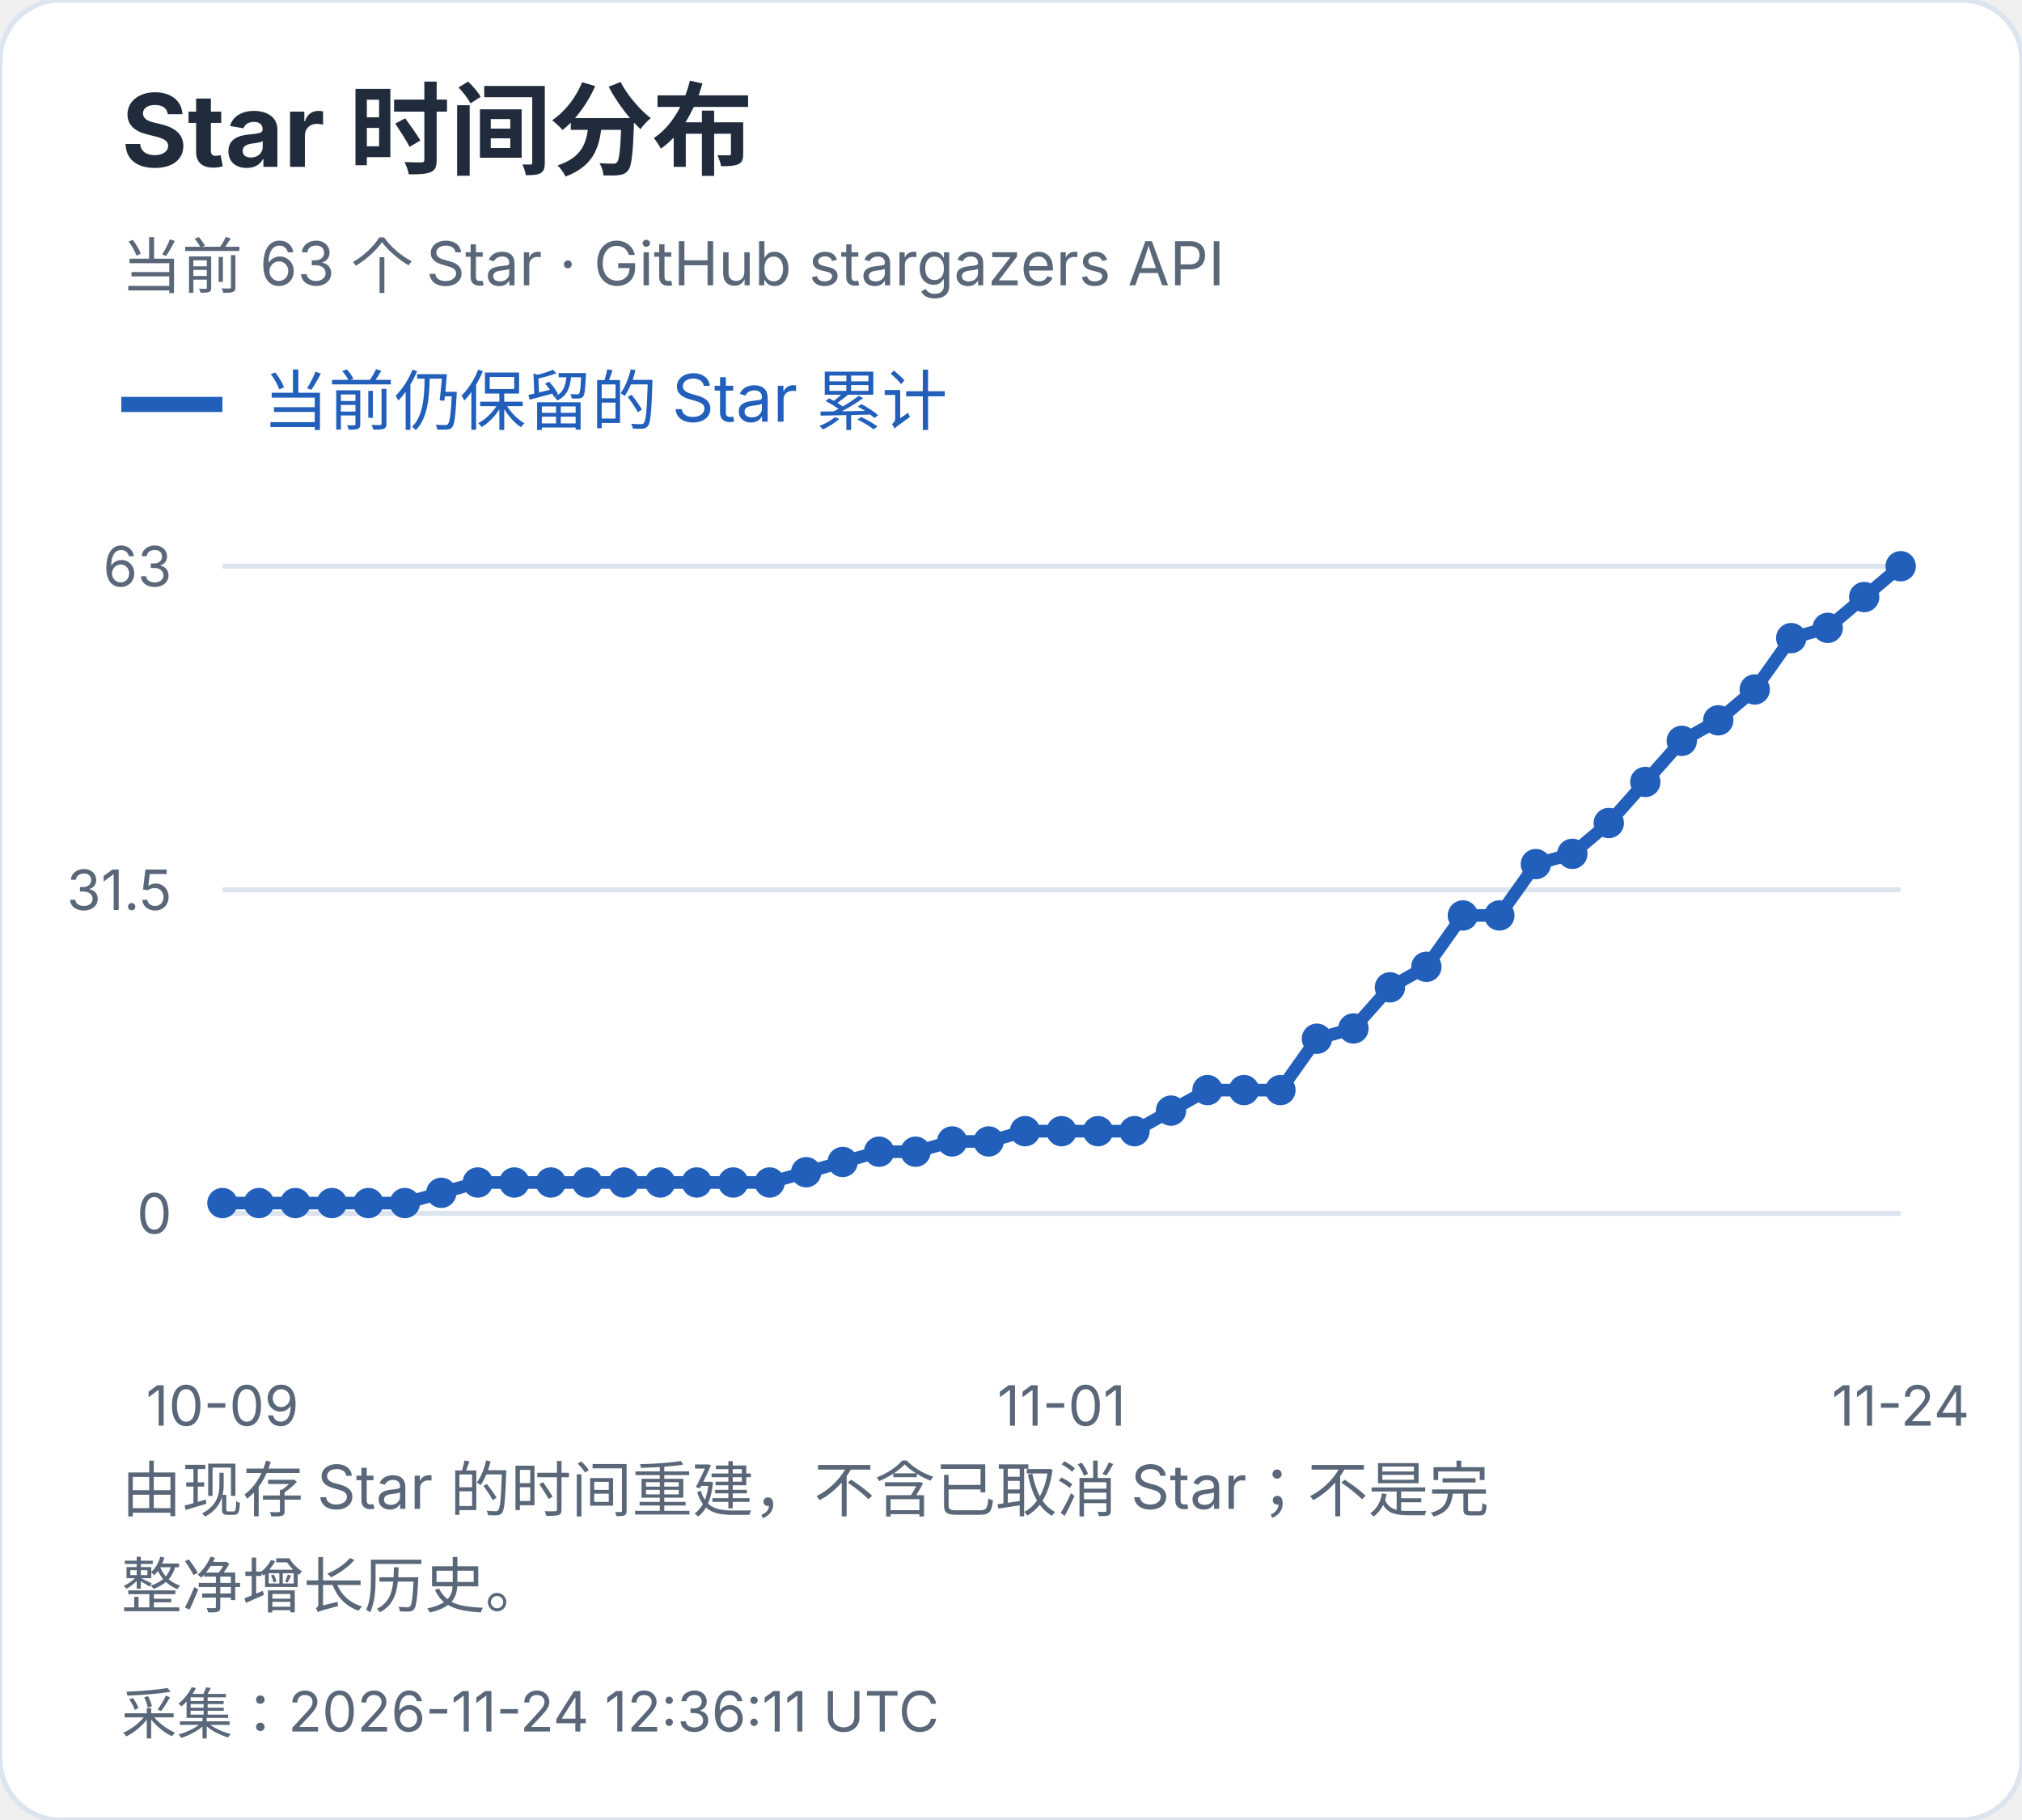
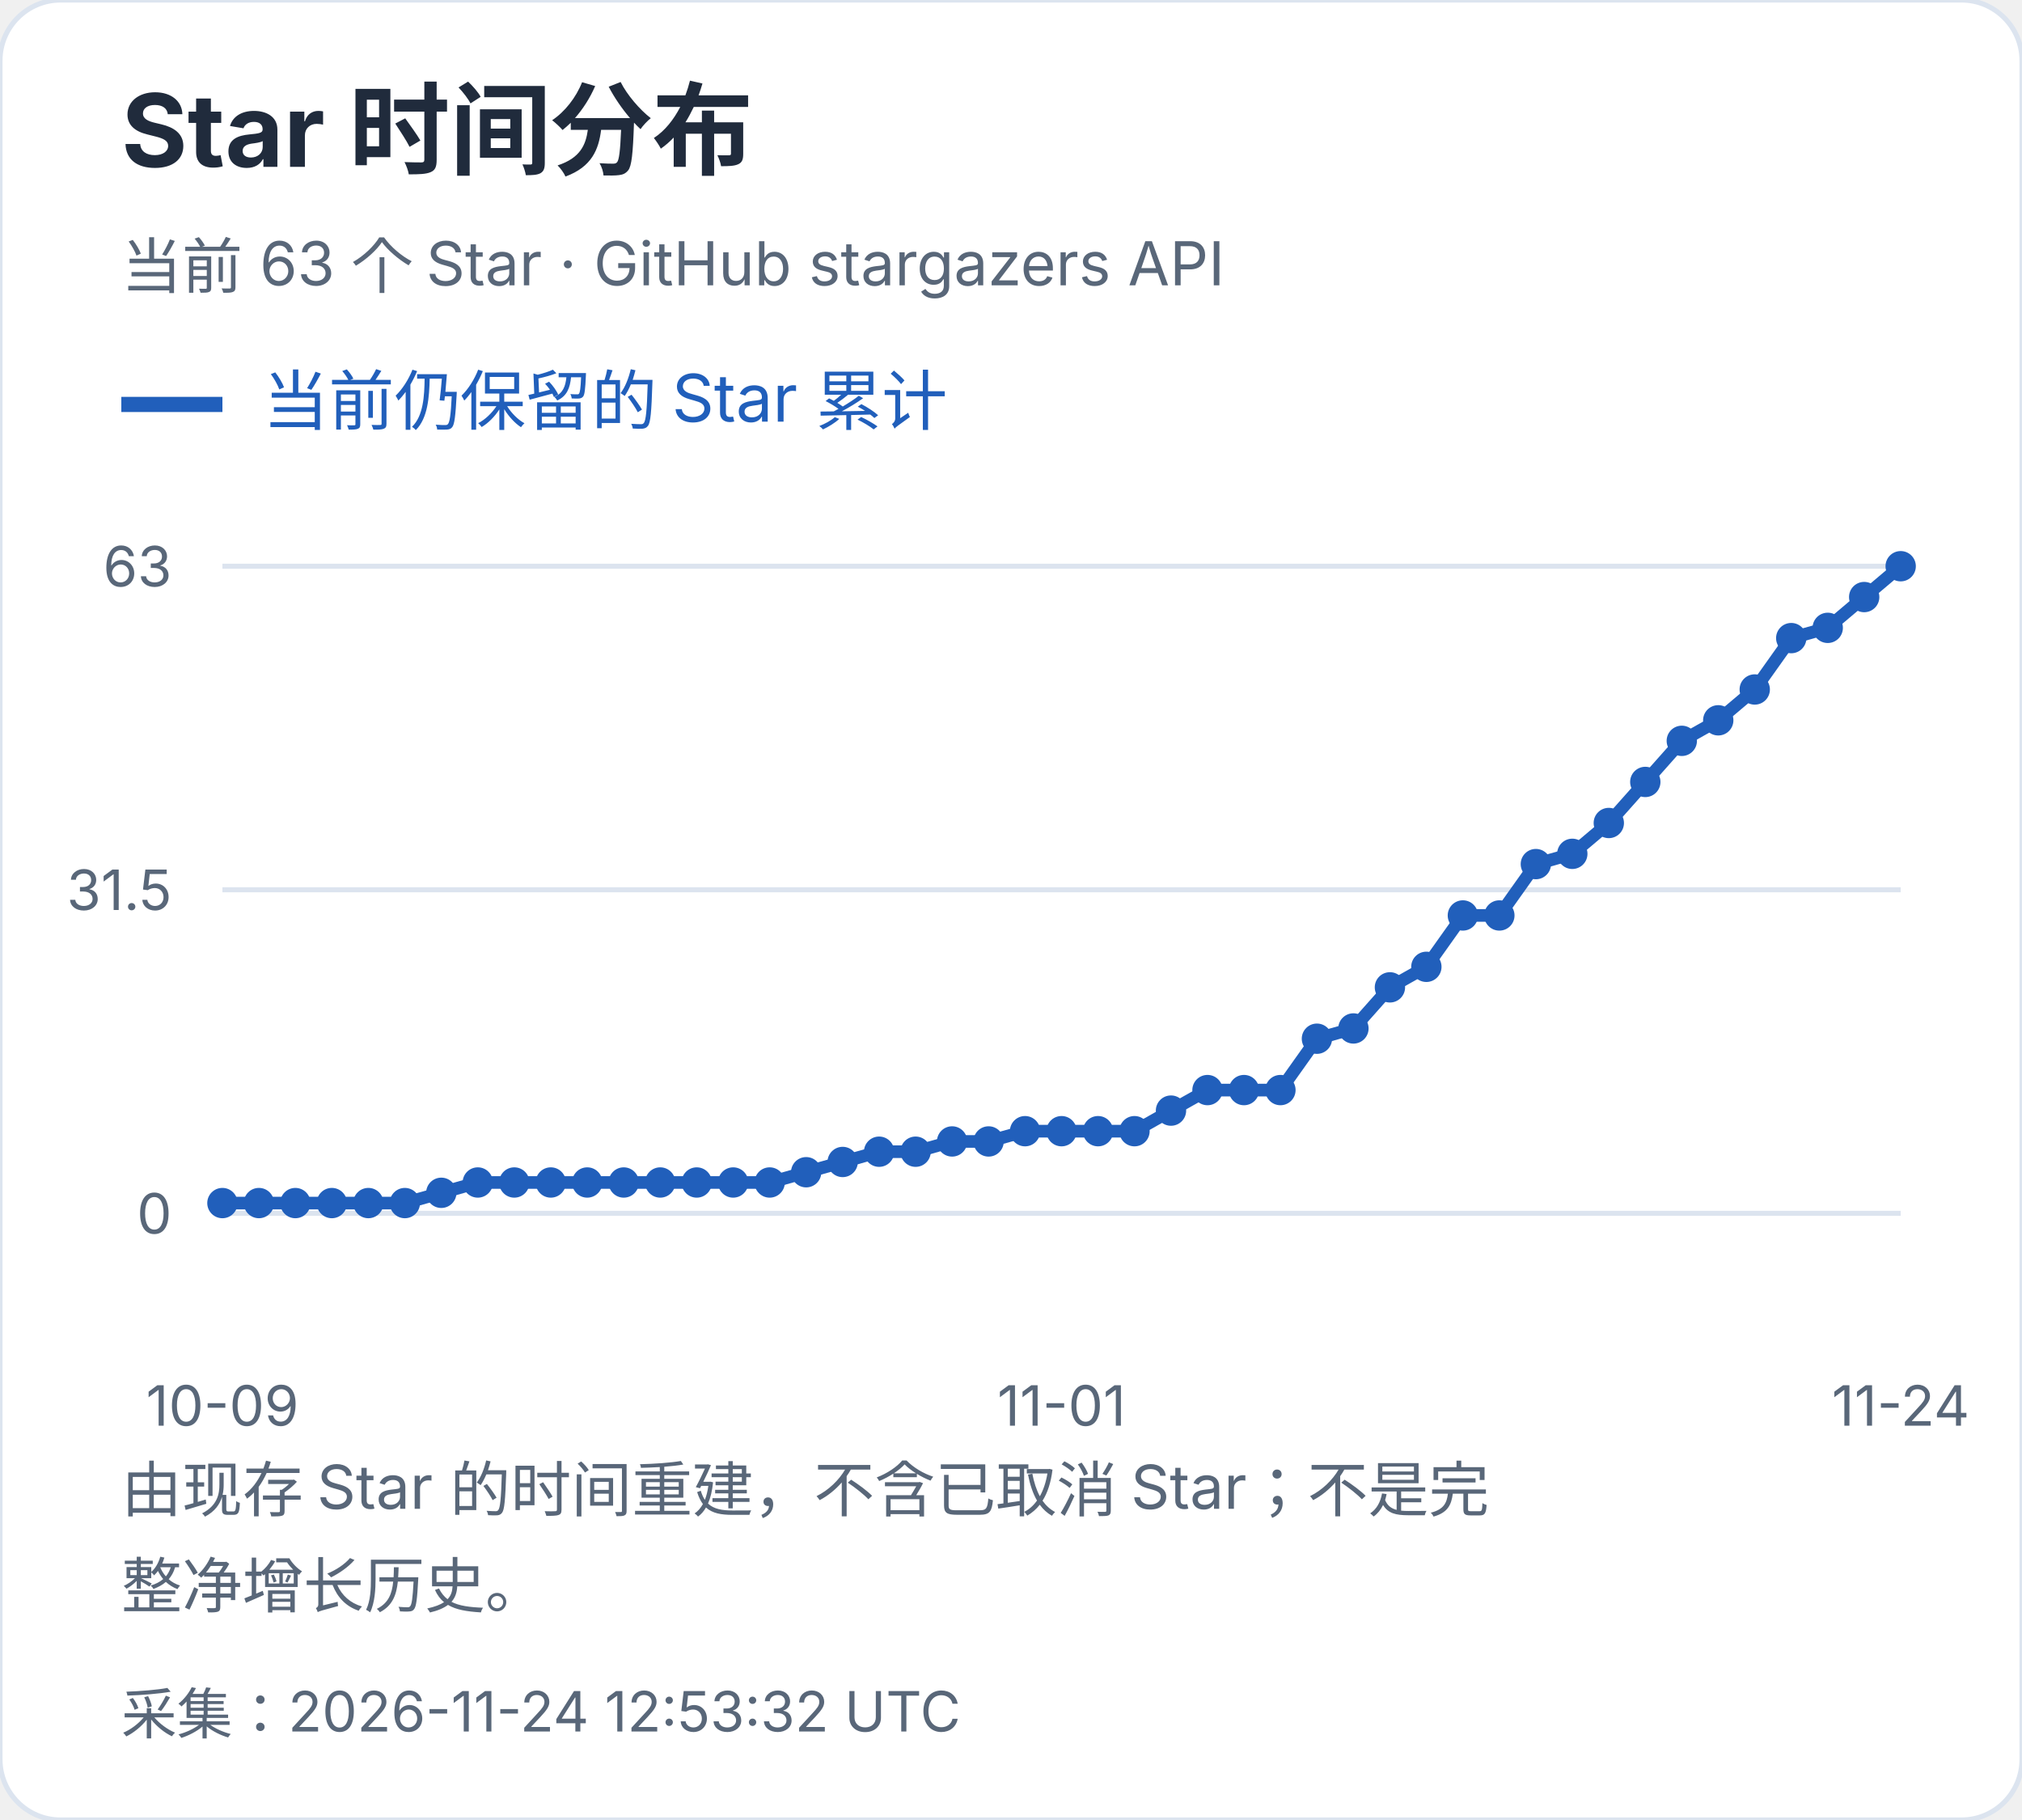
<svg xmlns="http://www.w3.org/2000/svg" width="400" height="360" viewBox="0 0 400 360" role="img" aria-label="Star 时间分布">
  <style>text{font-family:-apple-system,BlinkMacSystemFont,"Segoe UI","PingFang SC","Microsoft YaHei",sans-serif;font-variant-numeric:tabular-nums}</style>
  <rect width="400" height="360" rx="12" fill="white" stroke="#dce4ef" />
  <text x="24" y="33" font-size="20" fill="#202b3c" font-weight="650" text-anchor="start">Star 时间分布</text>
  <text x="24" y="57" font-size="12" fill="#596779" font-weight="400" text-anchor="start">当前 63 个 Star · GitHub stargazers API</text>
  <path d="M24 80h20" stroke="#215fbb" stroke-width="3" />
  <text x="52" y="84" font-size="13" fill="#215fbb" font-weight="400" text-anchor="start">当前仍保留的 Star 累计</text>
  <path d="M44 240.0H376" stroke="#dce4ef" />
  <text x="34" y="244.0" font-size="11" fill="#596779" font-weight="400" text-anchor="end">0</text>
  <path d="M44 176.0H376" stroke="#dce4ef" />
  <text x="34" y="180.0" font-size="11" fill="#596779" font-weight="400" text-anchor="end">31.5</text>
  <path d="M44 112.0H376" stroke="#dce4ef" />
  <text x="34" y="116.0" font-size="11" fill="#596779" font-weight="400" text-anchor="end">63</text>
  <circle cx="44.00" cy="237.97" r="3" fill="#215fbb" />
  <circle cx="51.22" cy="237.97" r="3" fill="#215fbb" />
  <circle cx="58.43" cy="237.97" r="3" fill="#215fbb" />
  <circle cx="65.65" cy="237.97" r="3" fill="#215fbb" />
  <circle cx="72.87" cy="237.97" r="3" fill="#215fbb" />
  <circle cx="80.09" cy="237.97" r="3" fill="#215fbb" />
  <circle cx="87.30" cy="235.94" r="3" fill="#215fbb" />
  <circle cx="94.52" cy="233.90" r="3" fill="#215fbb" />
  <circle cx="101.74" cy="233.90" r="3" fill="#215fbb" />
  <circle cx="108.96" cy="233.90" r="3" fill="#215fbb" />
  <circle cx="116.17" cy="233.90" r="3" fill="#215fbb" />
  <circle cx="123.39" cy="233.90" r="3" fill="#215fbb" />
  <circle cx="130.61" cy="233.90" r="3" fill="#215fbb" />
  <circle cx="137.83" cy="233.90" r="3" fill="#215fbb" />
  <circle cx="145.04" cy="233.90" r="3" fill="#215fbb" />
  <circle cx="152.26" cy="233.90" r="3" fill="#215fbb" />
  <circle cx="159.48" cy="231.87" r="3" fill="#215fbb" />
  <circle cx="166.70" cy="229.84" r="3" fill="#215fbb" />
  <circle cx="173.91" cy="227.81" r="3" fill="#215fbb" />
  <circle cx="181.13" cy="227.81" r="3" fill="#215fbb" />
  <circle cx="188.35" cy="225.78" r="3" fill="#215fbb" />
  <circle cx="195.57" cy="225.78" r="3" fill="#215fbb" />
  <circle cx="202.78" cy="223.75" r="3" fill="#215fbb" />
  <circle cx="210.00" cy="223.75" r="3" fill="#215fbb" />
  <circle cx="217.22" cy="223.75" r="3" fill="#215fbb" />
  <circle cx="224.43" cy="223.75" r="3" fill="#215fbb" />
  <circle cx="231.65" cy="219.68" r="3" fill="#215fbb" />
  <circle cx="238.87" cy="215.62" r="3" fill="#215fbb" />
  <circle cx="246.09" cy="215.62" r="3" fill="#215fbb" />
  <circle cx="253.30" cy="215.62" r="3" fill="#215fbb" />
  <circle cx="260.52" cy="205.46" r="3" fill="#215fbb" />
  <circle cx="267.74" cy="203.43" r="3" fill="#215fbb" />
  <circle cx="274.96" cy="195.30" r="3" fill="#215fbb" />
  <circle cx="282.17" cy="191.24" r="3" fill="#215fbb" />
  <circle cx="289.39" cy="181.08" r="3" fill="#215fbb" />
  <circle cx="296.61" cy="181.08" r="3" fill="#215fbb" />
  <circle cx="303.83" cy="170.92" r="3" fill="#215fbb" />
  <circle cx="311.04" cy="168.89" r="3" fill="#215fbb" />
  <circle cx="318.26" cy="162.79" r="3" fill="#215fbb" />
  <circle cx="325.48" cy="154.67" r="3" fill="#215fbb" />
  <circle cx="332.70" cy="146.54" r="3" fill="#215fbb" />
  <circle cx="339.91" cy="142.48" r="3" fill="#215fbb" />
  <circle cx="347.13" cy="136.38" r="3" fill="#215fbb" />
  <circle cx="354.35" cy="126.22" r="3" fill="#215fbb" />
  <circle cx="361.57" cy="124.19" r="3" fill="#215fbb" />
  <circle cx="368.78" cy="118.10" r="3" fill="#215fbb" />
  <circle cx="376.00" cy="112.00" r="3" fill="#215fbb" />
  <polyline points="44.00,237.97 51.22,237.97 58.43,237.97 65.65,237.97 72.87,237.97 80.09,237.97 87.30,235.94 94.52,233.90 101.74,233.90 108.96,233.90 116.17,233.90 123.39,233.90 130.61,233.90 137.83,233.90 145.04,233.90 152.26,233.90 159.48,231.87 166.70,229.84 173.91,227.81 181.13,227.81 188.35,225.78 195.57,225.78 202.78,223.75 210.00,223.75 217.22,223.75 224.43,223.75 231.65,219.68 238.87,215.62 246.09,215.62 253.30,215.62 260.52,205.46 267.74,203.43 274.96,195.30 282.17,191.24 289.39,181.08 296.61,181.08 303.83,170.92 311.04,168.89 318.26,162.79 325.48,154.67 332.70,146.54 339.91,142.48 347.13,136.38 354.35,126.22 361.57,124.19 368.78,118.10 376.00,112.00" fill="none" stroke="#215fbb" stroke-width="2.5" />
  <text x="44.0" y="282" font-size="11" fill="#596779" font-weight="400" text-anchor="middle">10-09</text>
  <text x="210.0" y="282" font-size="11" fill="#596779" font-weight="400" text-anchor="middle">11-01</text>
  <text x="376.0" y="282" font-size="11" fill="#596779" font-weight="400" text-anchor="middle">11-24</text>
  <text x="24" y="299" font-size="12" fill="#596779" font-weight="400" text-anchor="start">由现存 Star 的时间重建，不含已取消 Star；不是完</text>
  <text x="24" y="318" font-size="12" fill="#596779" font-weight="400" text-anchor="start">整净增长历史。</text>
-   <text x="24" y="343" font-size="11" fill="#596779" font-weight="400" text-anchor="start">采集：2026-11-24 12:36:11 UTC</text>
+   <text x="24" y="343" font-size="11" fill="#596779" font-weight="400" text-anchor="start">采集：2026-11-24 12:53:32 UTC</text>
</svg>
